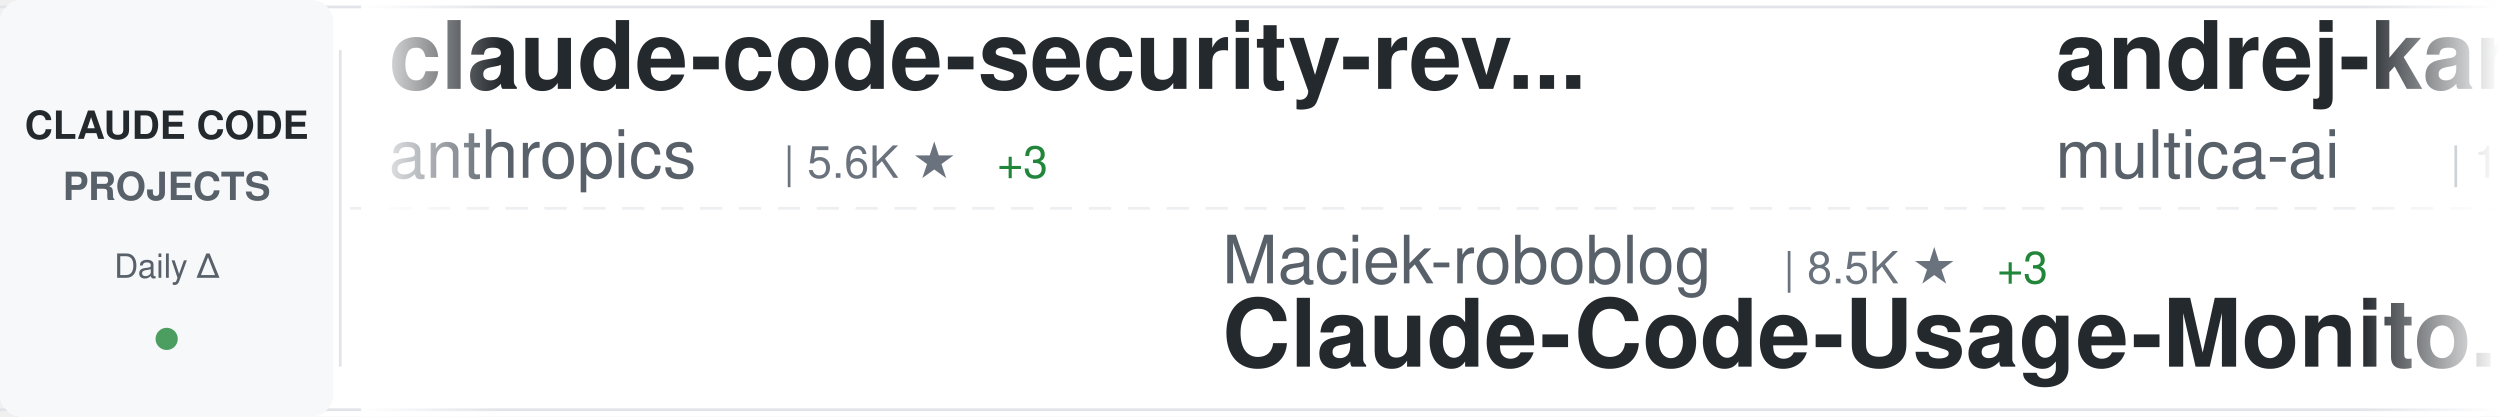
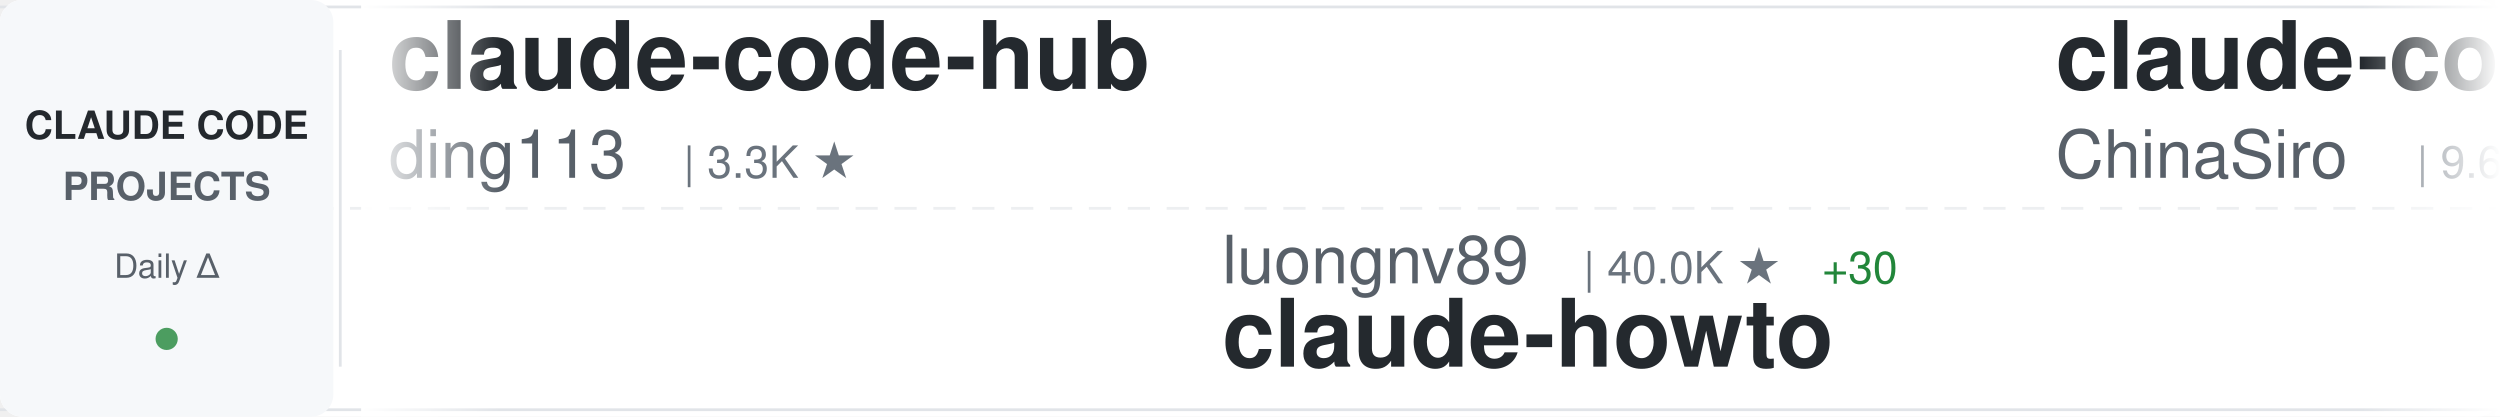
<svg xmlns="http://www.w3.org/2000/svg" width="900" height="150">
  <defs>
    <linearGradient id="awesomeLeftFade" x1="0%" y1="0%" x2="100%" y2="0%">
      <stop offset="0%" style="stop-color:#ffffff;stop-opacity:1" />
      <stop offset="100%" style="stop-color:#ffffff;stop-opacity:0" />
    </linearGradient>
    <linearGradient id="awesomeRightFade" x1="0%" y1="0%" x2="100%" y2="0%">
      <stop offset="0%" style="stop-color:#ffffff;stop-opacity:0" />
      <stop offset="100%" style="stop-color:#ffffff;stop-opacity:1" />
    </linearGradient>
  </defs>
  <rect width="900" height="150" fill="#ffffff" rx="8" />
  <rect x="0" y="2" width="900" height="1" fill="#e1e4e8" />
  <rect x="0" y="147" width="900" height="1" fill="#e1e4e8" />
  <line x1="0" y1="75" x2="900" y2="75" stroke="#e1e4e8" stroke-width="1" stroke-dasharray="8 6" opacity="0.6" />
  <rect x="0" y="0" width="120" height="150" fill="#f6f8fa" rx="8" />
  <text x="60" y="50" font-family="-apple-system, BlinkMacSystemFont, 'Segoe UI', Helvetica, Arial, sans-serif" font-size="14" font-weight="600" fill="#24292e" text-anchor="middle">CLAUDE CODE</text>
  <text x="60" y="72" font-family="-apple-system, BlinkMacSystemFont, 'Segoe UI', Helvetica, Arial, sans-serif" font-size="14" font-weight="600" fill="#586069" text-anchor="middle">PROJECTS</text>
  <text x="60" y="100" font-family="-apple-system, BlinkMacSystemFont, 'Segoe UI', Helvetica, Arial, sans-serif" font-size="12" font-weight="500" fill="#586069" text-anchor="middle">Daily Δ</text>
  <circle cx="60" cy="122" r="4" fill="#22863a" opacity="0.8" />
  <rect x="122" y="18" width="1" height="114" fill="#e1e4e8" />
  <clipPath id="awesomeTickerClip">
    <rect x="130" y="0" width="770" height="150" />
  </clipPath>
  <g clip-path="url(#awesomeTickerClip)">
    <g id="awesomeTickerItems">
      <animateTransform attributeName="transform" attributeType="XML" type="translate" from="0 0" to="-3000 0" dur="54s" repeatCount="indefinite" />
      <g transform="translate(0, 0)">
-         <text x="140" y="32" font-family="-apple-system, BlinkMacSystemFont, 'Segoe UI', Helvetica, Arial, sans-serif" font-size="34" font-weight="600" fill="#24292e">claude-code-security-rev...</text>
-         <text x="140" y="64" font-family="-apple-system, BlinkMacSystemFont, 'Segoe UI', Helvetica, Arial, sans-serif" font-size="24" font-weight="400" fill="#586069">anthropics</text>
-         <text x="282" y="64" font-family="-apple-system, BlinkMacSystemFont, 'Segoe UI', Helvetica, Arial, sans-serif" font-size="16" font-weight="500" fill="#6a737d">| 5.6K ★</text>
-         <text x="359" y="64" font-family="-apple-system, BlinkMacSystemFont, 'Segoe UI', Helvetica, Arial, sans-serif" font-size="16" font-weight="500" fill="#22863a"> +3</text>
+         <text x="140" y="32" font-family="-apple-system, BlinkMacSystemFont, 'Segoe UI', Helvetica, Arial, sans-serif" font-size="34" font-weight="600" fill="#24292e">claude-code-hub</text>
+         <text x="140" y="64" font-family="-apple-system, BlinkMacSystemFont, 'Segoe UI', Helvetica, Arial, sans-serif" font-size="24" font-weight="400" fill="#586069">ding113</text>
+         <text x="246" y="64" font-family="-apple-system, BlinkMacSystemFont, 'Segoe UI', Helvetica, Arial, sans-serif" font-size="16" font-weight="500" fill="#6a737d">| 3.3K ★</text>
      </g>
      <g transform="translate(300, 0)">
-         <text x="140" y="102" font-family="-apple-system, BlinkMacSystemFont, 'Segoe UI', Helvetica, Arial, sans-serif" font-size="24" font-weight="400" fill="#586069">Maciek-roboblog</text>
-         <text x="342" y="102" font-family="-apple-system, BlinkMacSystemFont, 'Segoe UI', Helvetica, Arial, sans-serif" font-size="16" font-weight="500" fill="#6a737d">| 8.5K ★</text>
-         <text x="419" y="102" font-family="-apple-system, BlinkMacSystemFont, 'Segoe UI', Helvetica, Arial, sans-serif" font-size="16" font-weight="500" fill="#22863a"> +3</text>
-         <text x="140" y="132" font-family="-apple-system, BlinkMacSystemFont, 'Segoe UI', Helvetica, Arial, sans-serif" font-size="34" font-weight="600" fill="#24292e">Claude-Code-Usage-Monito...</text>
+         <text x="140" y="102" font-family="-apple-system, BlinkMacSystemFont, 'Segoe UI', Helvetica, Arial, sans-serif" font-size="24" font-weight="400" fill="#586069">luongnv89</text>
+         <text x="270" y="102" font-family="-apple-system, BlinkMacSystemFont, 'Segoe UI', Helvetica, Arial, sans-serif" font-size="16" font-weight="500" fill="#6a737d">| 40.0K ★</text>
+         <text x="356" y="102" font-family="-apple-system, BlinkMacSystemFont, 'Segoe UI', Helvetica, Arial, sans-serif" font-size="16" font-weight="500" fill="#22863a"> +30</text>
+         <text x="140" y="132" font-family="-apple-system, BlinkMacSystemFont, 'Segoe UI', Helvetica, Arial, sans-serif" font-size="34" font-weight="600" fill="#24292e">claude-howto</text>
      </g>
      <g transform="translate(600, 0)">
-         <text x="140" y="32" font-family="-apple-system, BlinkMacSystemFont, 'Segoe UI', Helvetica, Arial, sans-serif" font-size="34" font-weight="600" fill="#24292e">andrej-karpathy-skills</text>
-         <text x="140" y="64" font-family="-apple-system, BlinkMacSystemFont, 'Segoe UI', Helvetica, Arial, sans-serif" font-size="24" font-weight="400" fill="#586069">multica-ai</text>
-         <text x="282" y="64" font-family="-apple-system, BlinkMacSystemFont, 'Segoe UI', Helvetica, Arial, sans-serif" font-size="16" font-weight="500" fill="#6a737d">| 194.1K ★</text>
-         <text x="377" y="64" font-family="-apple-system, BlinkMacSystemFont, 'Segoe UI', Helvetica, Arial, sans-serif" font-size="16" font-weight="500" fill="#22863a"> +420</text>
+         <text x="140" y="32" font-family="-apple-system, BlinkMacSystemFont, 'Segoe UI', Helvetica, Arial, sans-serif" font-size="34" font-weight="600" fill="#24292e">claude-code-sourcemap</text>
+         <text x="140" y="64" font-family="-apple-system, BlinkMacSystemFont, 'Segoe UI', Helvetica, Arial, sans-serif" font-size="24" font-weight="400" fill="#586069">ChinaSiro</text>
+         <text x="270" y="64" font-family="-apple-system, BlinkMacSystemFont, 'Segoe UI', Helvetica, Arial, sans-serif" font-size="16" font-weight="500" fill="#6a737d">| 9.6K ★</text>
+         <text x="347" y="64" font-family="-apple-system, BlinkMacSystemFont, 'Segoe UI', Helvetica, Arial, sans-serif" font-size="16" font-weight="500" fill="#22863a"> +4</text>
      </g>
      <g transform="translate(900, 0)">
-         <text x="140" y="102" font-family="-apple-system, BlinkMacSystemFont, 'Segoe UI', Helvetica, Arial, sans-serif" font-size="24" font-weight="400" fill="#586069">AprilNEA</text>
-         <text x="258" y="102" font-family="-apple-system, BlinkMacSystemFont, 'Segoe UI', Helvetica, Arial, sans-serif" font-size="16" font-weight="500" fill="#6a737d">| 392 ★</text>
-         <text x="140" y="132" font-family="-apple-system, BlinkMacSystemFont, 'Segoe UI', Helvetica, Arial, sans-serif" font-size="34" font-weight="600" fill="#24292e">claude-code-source</text>
+         <text x="140" y="102" font-family="-apple-system, BlinkMacSystemFont, 'Segoe UI', Helvetica, Arial, sans-serif" font-size="24" font-weight="400" fill="#586069">VILA-Lab</text>
+         <text x="258" y="102" font-family="-apple-system, BlinkMacSystemFont, 'Segoe UI', Helvetica, Arial, sans-serif" font-size="16" font-weight="500" fill="#6a737d">| 2.0K ★</text>
+         <text x="335" y="102" font-family="-apple-system, BlinkMacSystemFont, 'Segoe UI', Helvetica, Arial, sans-serif" font-size="16" font-weight="500" fill="#22863a"> +11</text>
+         <text x="140" y="132" font-family="-apple-system, BlinkMacSystemFont, 'Segoe UI', Helvetica, Arial, sans-serif" font-size="34" font-weight="600" fill="#24292e">Dive-into-Claude-Code</text>
      </g>
      <g transform="translate(1200, 0)">
-         <text x="140" y="32" font-family="-apple-system, BlinkMacSystemFont, 'Segoe UI', Helvetica, Arial, sans-serif" font-size="34" font-weight="600" fill="#24292e">claude-code-source</text>
-         <text x="140" y="64" font-family="-apple-system, BlinkMacSystemFont, 'Segoe UI', Helvetica, Arial, sans-serif" font-size="24" font-weight="400" fill="#586069">JrCx7scC</text>
-         <text x="258" y="64" font-family="-apple-system, BlinkMacSystemFont, 'Segoe UI', Helvetica, Arial, sans-serif" font-size="16" font-weight="500" fill="#6a737d">| 371 ★</text>
+         <text x="140" y="32" font-family="-apple-system, BlinkMacSystemFont, 'Segoe UI', Helvetica, Arial, sans-serif" font-size="34" font-weight="600" fill="#24292e">claude-code-harness</text>
+         <text x="140" y="64" font-family="-apple-system, BlinkMacSystemFont, 'Segoe UI', Helvetica, Arial, sans-serif" font-size="24" font-weight="400" fill="#586069">Chachamaru127</text>
+         <text x="318" y="64" font-family="-apple-system, BlinkMacSystemFont, 'Segoe UI', Helvetica, Arial, sans-serif" font-size="16" font-weight="500" fill="#6a737d">| 3.0K ★</text>
+         <text x="395" y="64" font-family="-apple-system, BlinkMacSystemFont, 'Segoe UI', Helvetica, Arial, sans-serif" font-size="16" font-weight="500" fill="#22863a"> +5</text>
      </g>
      <g transform="translate(1500, 0)">
+         <text x="140" y="102" font-family="-apple-system, BlinkMacSystemFont, 'Segoe UI', Helvetica, Arial, sans-serif" font-size="24" font-weight="400" fill="#586069">sugyan</text>
+         <text x="234" y="102" font-family="-apple-system, BlinkMacSystemFont, 'Segoe UI', Helvetica, Arial, sans-serif" font-size="16" font-weight="500" fill="#6a737d">| 1.1K ★</text>
+         <text x="311" y="102" font-family="-apple-system, BlinkMacSystemFont, 'Segoe UI', Helvetica, Arial, sans-serif" font-size="16" font-weight="500" fill="#22863a"> +1</text>
+         <text x="140" y="132" font-family="-apple-system, BlinkMacSystemFont, 'Segoe UI', Helvetica, Arial, sans-serif" font-size="34" font-weight="600" fill="#24292e">claude-code-webui</text>
+       </g>
+       <g transform="translate(1800, 0)">
+         <text x="140" y="32" font-family="-apple-system, BlinkMacSystemFont, 'Segoe UI', Helvetica, Arial, sans-serif" font-size="34" font-weight="600" fill="#24292e">ECC</text>
+         <text x="140" y="64" font-family="-apple-system, BlinkMacSystemFont, 'Segoe UI', Helvetica, Arial, sans-serif" font-size="24" font-weight="400" fill="#586069">affaan-m</text>
+         <text x="258" y="64" font-family="-apple-system, BlinkMacSystemFont, 'Segoe UI', Helvetica, Arial, sans-serif" font-size="16" font-weight="500" fill="#6a737d">| 231.1K ★</text>
+         <text x="353" y="64" font-family="-apple-system, BlinkMacSystemFont, 'Segoe UI', Helvetica, Arial, sans-serif" font-size="16" font-weight="500" fill="#22863a"> +308</text>
+       </g>
+       <g transform="translate(2100, 0)">
+         <text x="140" y="102" font-family="-apple-system, BlinkMacSystemFont, 'Segoe UI', Helvetica, Arial, sans-serif" font-size="24" font-weight="400" fill="#586069">centminmod</text>
+         <text x="282" y="102" font-family="-apple-system, BlinkMacSystemFont, 'Segoe UI', Helvetica, Arial, sans-serif" font-size="16" font-weight="500" fill="#6a737d">| 2.5K ★</text>
+         <text x="359" y="102" font-family="-apple-system, BlinkMacSystemFont, 'Segoe UI', Helvetica, Arial, sans-serif" font-size="16" font-weight="500" fill="#22863a"> +5</text>
+         <text x="140" y="132" font-family="-apple-system, BlinkMacSystemFont, 'Segoe UI', Helvetica, Arial, sans-serif" font-size="34" font-weight="600" fill="#24292e">my-claude-code-setup</text>
+       </g>
+       <g transform="translate(2400, 0)">
+         <text x="140" y="32" font-family="-apple-system, BlinkMacSystemFont, 'Segoe UI', Helvetica, Arial, sans-serif" font-size="34" font-weight="600" fill="#24292e">claude-code-analysis</text>
+         <text x="140" y="64" font-family="-apple-system, BlinkMacSystemFont, 'Segoe UI', Helvetica, Arial, sans-serif" font-size="24" font-weight="400" fill="#586069">liuup</text>
+         <text x="222" y="64" font-family="-apple-system, BlinkMacSystemFont, 'Segoe UI', Helvetica, Arial, sans-serif" font-size="16" font-weight="500" fill="#6a737d">| 3.6K ★</text>
+         <text x="299" y="64" font-family="-apple-system, BlinkMacSystemFont, 'Segoe UI', Helvetica, Arial, sans-serif" font-size="16" font-weight="500" fill="#22863a"> +8</text>
+       </g>
+       <g transform="translate(2700, 0)">
+         <text x="140" y="102" font-family="-apple-system, BlinkMacSystemFont, 'Segoe UI', Helvetica, Arial, sans-serif" font-size="24" font-weight="400" fill="#586069">edmund-io</text>
+         <text x="270" y="102" font-family="-apple-system, BlinkMacSystemFont, 'Segoe UI', Helvetica, Arial, sans-serif" font-size="16" font-weight="500" fill="#6a737d">| 1.5K ★</text>
+         <text x="347" y="102" font-family="-apple-system, BlinkMacSystemFont, 'Segoe UI', Helvetica, Arial, sans-serif" font-size="16" font-weight="500" fill="#22863a"> +1</text>
+         <text x="140" y="132" font-family="-apple-system, BlinkMacSystemFont, 'Segoe UI', Helvetica, Arial, sans-serif" font-size="34" font-weight="600" fill="#24292e">edmunds-claude-code</text>
+       </g>
+       <g transform="translate(3000, 0)">
+         <text x="140" y="32" font-family="-apple-system, BlinkMacSystemFont, 'Segoe UI', Helvetica, Arial, sans-serif" font-size="34" font-weight="600" fill="#24292e">claude-code-hub</text>
+         <text x="140" y="64" font-family="-apple-system, BlinkMacSystemFont, 'Segoe UI', Helvetica, Arial, sans-serif" font-size="24" font-weight="400" fill="#586069">ding113</text>
+         <text x="246" y="64" font-family="-apple-system, BlinkMacSystemFont, 'Segoe UI', Helvetica, Arial, sans-serif" font-size="16" font-weight="500" fill="#6a737d">| 3.3K ★</text>
+       </g>
+       <g transform="translate(3300, 0)">
+         <text x="140" y="102" font-family="-apple-system, BlinkMacSystemFont, 'Segoe UI', Helvetica, Arial, sans-serif" font-size="24" font-weight="400" fill="#586069">luongnv89</text>
+         <text x="270" y="102" font-family="-apple-system, BlinkMacSystemFont, 'Segoe UI', Helvetica, Arial, sans-serif" font-size="16" font-weight="500" fill="#6a737d">| 40.0K ★</text>
+         <text x="356" y="102" font-family="-apple-system, BlinkMacSystemFont, 'Segoe UI', Helvetica, Arial, sans-serif" font-size="16" font-weight="500" fill="#22863a"> +30</text>
+         <text x="140" y="132" font-family="-apple-system, BlinkMacSystemFont, 'Segoe UI', Helvetica, Arial, sans-serif" font-size="34" font-weight="600" fill="#24292e">claude-howto</text>
+       </g>
+       <g transform="translate(3600, 0)">
+         <text x="140" y="32" font-family="-apple-system, BlinkMacSystemFont, 'Segoe UI', Helvetica, Arial, sans-serif" font-size="34" font-weight="600" fill="#24292e">claude-code-sourcemap</text>
+         <text x="140" y="64" font-family="-apple-system, BlinkMacSystemFont, 'Segoe UI', Helvetica, Arial, sans-serif" font-size="24" font-weight="400" fill="#586069">ChinaSiro</text>
+         <text x="270" y="64" font-family="-apple-system, BlinkMacSystemFont, 'Segoe UI', Helvetica, Arial, sans-serif" font-size="16" font-weight="500" fill="#6a737d">| 9.6K ★</text>
+         <text x="347" y="64" font-family="-apple-system, BlinkMacSystemFont, 'Segoe UI', Helvetica, Arial, sans-serif" font-size="16" font-weight="500" fill="#22863a"> +4</text>
+       </g>
+       <g transform="translate(3900, 0)">
        <text x="140" y="102" font-family="-apple-system, BlinkMacSystemFont, 'Segoe UI', Helvetica, Arial, sans-serif" font-size="24" font-weight="400" fill="#586069">VILA-Lab</text>
        <text x="258" y="102" font-family="-apple-system, BlinkMacSystemFont, 'Segoe UI', Helvetica, Arial, sans-serif" font-size="16" font-weight="500" fill="#6a737d">| 2.0K ★</text>
-         <text x="335" y="102" font-family="-apple-system, BlinkMacSystemFont, 'Segoe UI', Helvetica, Arial, sans-serif" font-size="16" font-weight="500" fill="#22863a"> +9</text>
+         <text x="335" y="102" font-family="-apple-system, BlinkMacSystemFont, 'Segoe UI', Helvetica, Arial, sans-serif" font-size="16" font-weight="500" fill="#22863a"> +11</text>
        <text x="140" y="132" font-family="-apple-system, BlinkMacSystemFont, 'Segoe UI', Helvetica, Arial, sans-serif" font-size="34" font-weight="600" fill="#24292e">Dive-into-Claude-Code</text>
-       </g>
-       <g transform="translate(1800, 0)">
-         <text x="140" y="32" font-family="-apple-system, BlinkMacSystemFont, 'Segoe UI', Helvetica, Arial, sans-serif" font-size="34" font-weight="600" fill="#24292e">claude-code-source-code-...</text>
-         <text x="140" y="64" font-family="-apple-system, BlinkMacSystemFont, 'Segoe UI', Helvetica, Arial, sans-serif" font-size="24" font-weight="400" fill="#586069">ghuntley</text>
-         <text x="258" y="64" font-family="-apple-system, BlinkMacSystemFont, 'Segoe UI', Helvetica, Arial, sans-serif" font-size="16" font-weight="500" fill="#6a737d">| 987 ★</text>
-       </g>
-       <g transform="translate(2100, 0)">
-         <text x="140" y="102" font-family="-apple-system, BlinkMacSystemFont, 'Segoe UI', Helvetica, Arial, sans-serif" font-size="24" font-weight="400" fill="#586069">Pimzino</text>
-         <text x="246" y="102" font-family="-apple-system, BlinkMacSystemFont, 'Segoe UI', Helvetica, Arial, sans-serif" font-size="16" font-weight="500" fill="#6a737d">| 3.8K ★</text>
-         <text x="323" y="102" font-family="-apple-system, BlinkMacSystemFont, 'Segoe UI', Helvetica, Arial, sans-serif" font-size="16" font-weight="500" fill="#22863a"> +1</text>
-         <text x="140" y="132" font-family="-apple-system, BlinkMacSystemFont, 'Segoe UI', Helvetica, Arial, sans-serif" font-size="34" font-weight="600" fill="#24292e">claude-code-spec-workflo...</text>
-       </g>
-       <g transform="translate(2400, 0)">
-         <text x="140" y="32" font-family="-apple-system, BlinkMacSystemFont, 'Segoe UI', Helvetica, Arial, sans-serif" font-size="34" font-weight="600" fill="#24292e">claude-code-source-build</text>
-         <text x="140" y="64" font-family="-apple-system, BlinkMacSystemFont, 'Segoe UI', Helvetica, Arial, sans-serif" font-size="24" font-weight="400" fill="#586069">andrew-kramer-inno</text>
-         <text x="378" y="64" font-family="-apple-system, BlinkMacSystemFont, 'Segoe UI', Helvetica, Arial, sans-serif" font-size="16" font-weight="500" fill="#6a737d">| 595 ★</text>
-       </g>
-       <g transform="translate(2700, 0)">
-         <text x="140" y="102" font-family="-apple-system, BlinkMacSystemFont, 'Segoe UI', Helvetica, Arial, sans-serif" font-size="24" font-weight="400" fill="#586069">repowise-dev</text>
-         <text x="306" y="102" font-family="-apple-system, BlinkMacSystemFont, 'Segoe UI', Helvetica, Arial, sans-serif" font-size="16" font-weight="500" fill="#6a737d">| 1.2K ★</text>
-         <text x="383" y="102" font-family="-apple-system, BlinkMacSystemFont, 'Segoe UI', Helvetica, Arial, sans-serif" font-size="16" font-weight="500" fill="#22863a"> +4</text>
-         <text x="140" y="132" font-family="-apple-system, BlinkMacSystemFont, 'Segoe UI', Helvetica, Arial, sans-serif" font-size="34" font-weight="600" fill="#24292e">claude-code-prompts</text>
-       </g>
-       <g transform="translate(3000, 0)">
-         <text x="140" y="32" font-family="-apple-system, BlinkMacSystemFont, 'Segoe UI', Helvetica, Arial, sans-serif" font-size="34" font-weight="600" fill="#24292e">claude-code-security-rev...</text>
-         <text x="140" y="64" font-family="-apple-system, BlinkMacSystemFont, 'Segoe UI', Helvetica, Arial, sans-serif" font-size="24" font-weight="400" fill="#586069">anthropics</text>
-         <text x="282" y="64" font-family="-apple-system, BlinkMacSystemFont, 'Segoe UI', Helvetica, Arial, sans-serif" font-size="16" font-weight="500" fill="#6a737d">| 5.6K ★</text>
-         <text x="359" y="64" font-family="-apple-system, BlinkMacSystemFont, 'Segoe UI', Helvetica, Arial, sans-serif" font-size="16" font-weight="500" fill="#22863a"> +3</text>
-       </g>
-       <g transform="translate(3300, 0)">
-         <text x="140" y="102" font-family="-apple-system, BlinkMacSystemFont, 'Segoe UI', Helvetica, Arial, sans-serif" font-size="24" font-weight="400" fill="#586069">Maciek-roboblog</text>
-         <text x="342" y="102" font-family="-apple-system, BlinkMacSystemFont, 'Segoe UI', Helvetica, Arial, sans-serif" font-size="16" font-weight="500" fill="#6a737d">| 8.5K ★</text>
-         <text x="419" y="102" font-family="-apple-system, BlinkMacSystemFont, 'Segoe UI', Helvetica, Arial, sans-serif" font-size="16" font-weight="500" fill="#22863a"> +3</text>
-         <text x="140" y="132" font-family="-apple-system, BlinkMacSystemFont, 'Segoe UI', Helvetica, Arial, sans-serif" font-size="34" font-weight="600" fill="#24292e">Claude-Code-Usage-Monito...</text>
-       </g>
-       <g transform="translate(3600, 0)">
-         <text x="140" y="32" font-family="-apple-system, BlinkMacSystemFont, 'Segoe UI', Helvetica, Arial, sans-serif" font-size="34" font-weight="600" fill="#24292e">andrej-karpathy-skills</text>
-         <text x="140" y="64" font-family="-apple-system, BlinkMacSystemFont, 'Segoe UI', Helvetica, Arial, sans-serif" font-size="24" font-weight="400" fill="#586069">multica-ai</text>
-         <text x="282" y="64" font-family="-apple-system, BlinkMacSystemFont, 'Segoe UI', Helvetica, Arial, sans-serif" font-size="16" font-weight="500" fill="#6a737d">| 194.1K ★</text>
-         <text x="377" y="64" font-family="-apple-system, BlinkMacSystemFont, 'Segoe UI', Helvetica, Arial, sans-serif" font-size="16" font-weight="500" fill="#22863a"> +420</text>
-       </g>
-       <g transform="translate(3900, 0)">
-         <text x="140" y="102" font-family="-apple-system, BlinkMacSystemFont, 'Segoe UI', Helvetica, Arial, sans-serif" font-size="24" font-weight="400" fill="#586069">AprilNEA</text>
-         <text x="258" y="102" font-family="-apple-system, BlinkMacSystemFont, 'Segoe UI', Helvetica, Arial, sans-serif" font-size="16" font-weight="500" fill="#6a737d">| 392 ★</text>
-         <text x="140" y="132" font-family="-apple-system, BlinkMacSystemFont, 'Segoe UI', Helvetica, Arial, sans-serif" font-size="34" font-weight="600" fill="#24292e">claude-code-source</text>
      </g>
    </g>
  </g>
  <rect x="130" y="0" width="50" height="150" fill="url(#awesomeLeftFade)" />
  <rect x="850" y="0" width="50" height="150" fill="url(#awesomeRightFade)" />
</svg>
